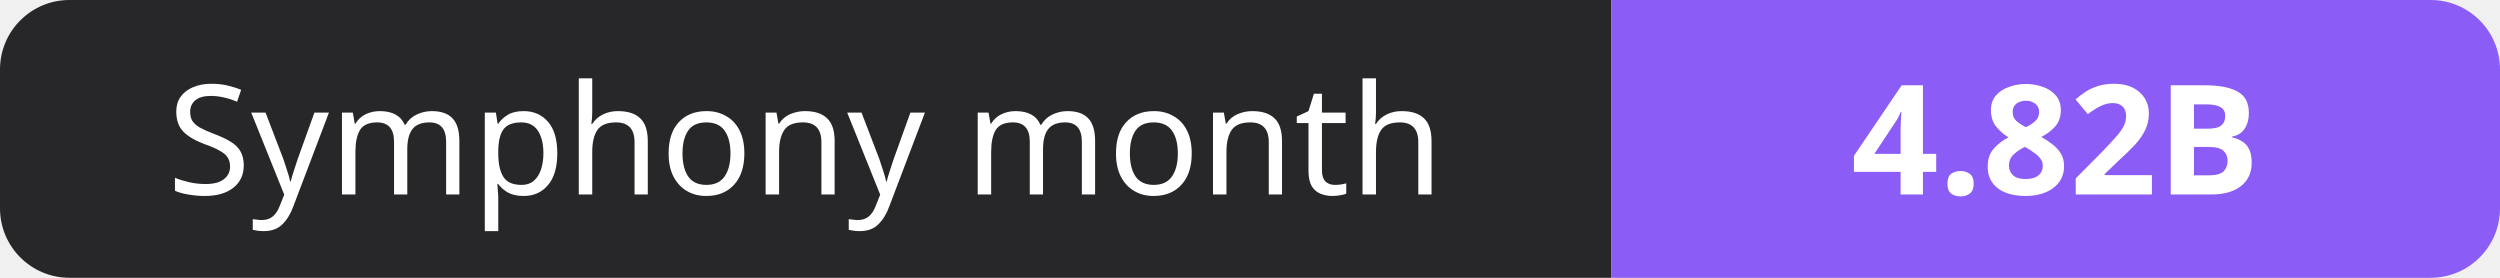
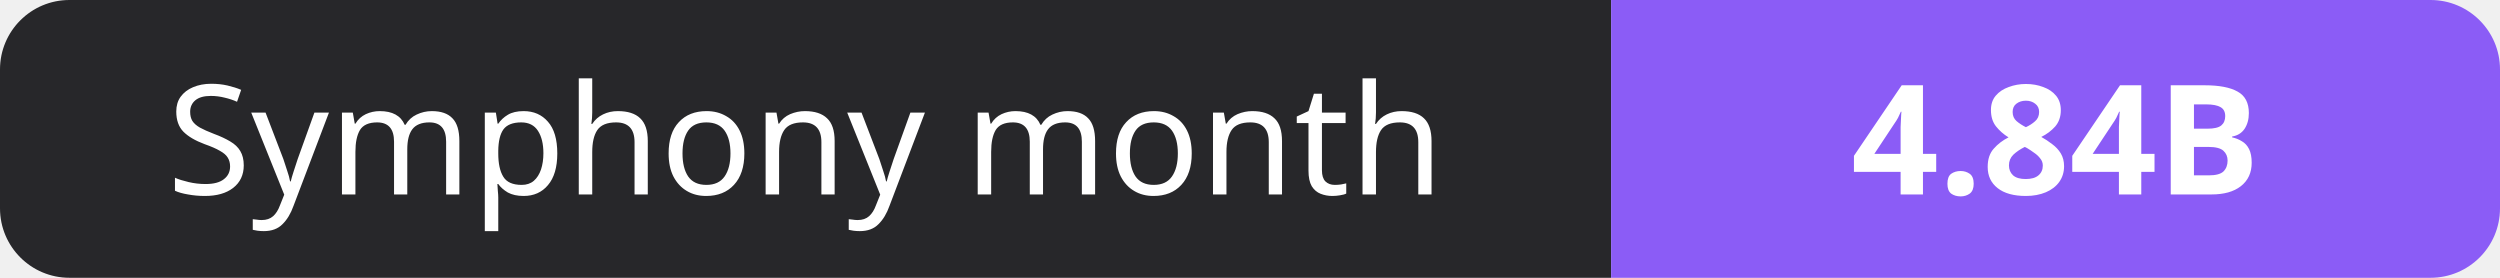
- <svg xmlns="http://www.w3.org/2000/svg" width="180" height="20" role="img" aria-label="Symphony month: 4.82B">
+ <svg xmlns="http://www.w3.org/2000/svg" width="180" height="20" role="img" aria-label="Symphony month: 4.84B">
  <clipPath id="r">
    <rect width="180" height="20" rx="5" fill="#fff" />
  </clipPath>
  <g clip-path="url(#r)">
    <rect width="116" height="20" fill="#27272a" />
    <rect x="116" width="64" height="20" fill="#8b5cf6" />
  </g>
  <g fill="#fff" text-anchor="middle" font-family="Verdana,Geneva,sans-serif" font-size="11">
    <text x="58.0" y="14">Symphony month</text>
-     <text x="148.0" y="14" font-weight="700">4.82B</text>
+     <text x="148.0" y="14" font-weight="700">4.84B</text>
  </g>
</svg>
